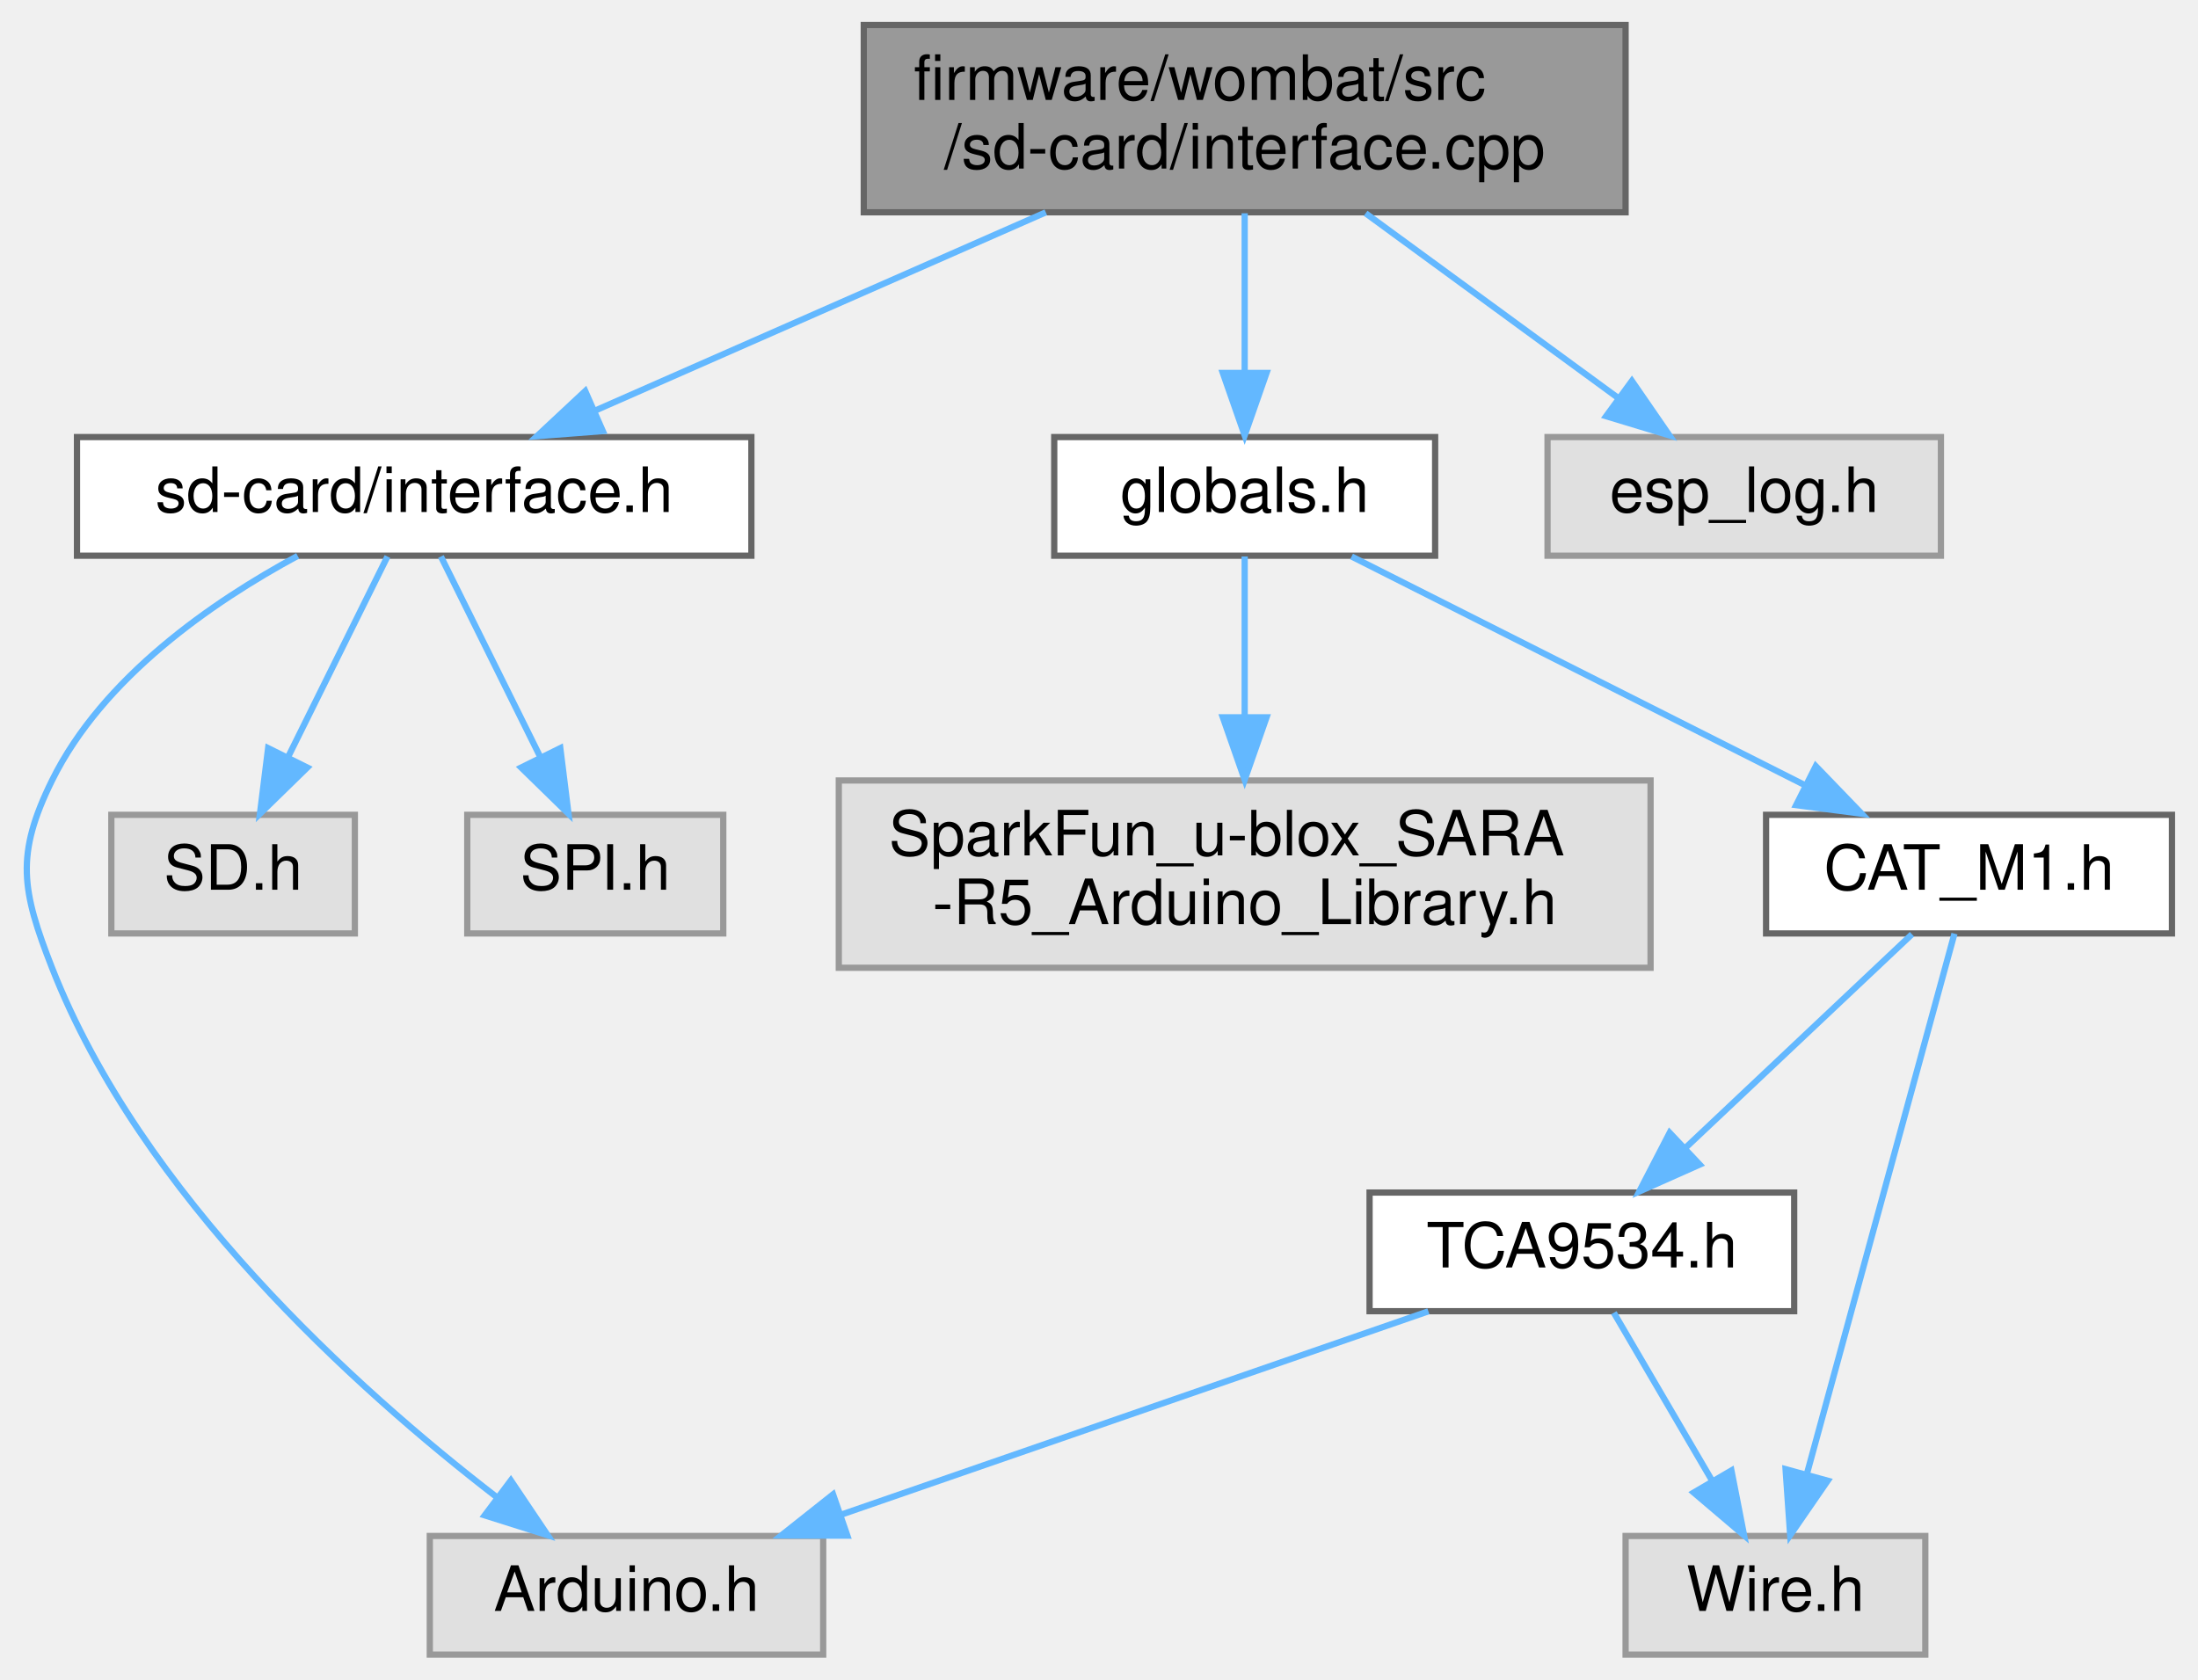
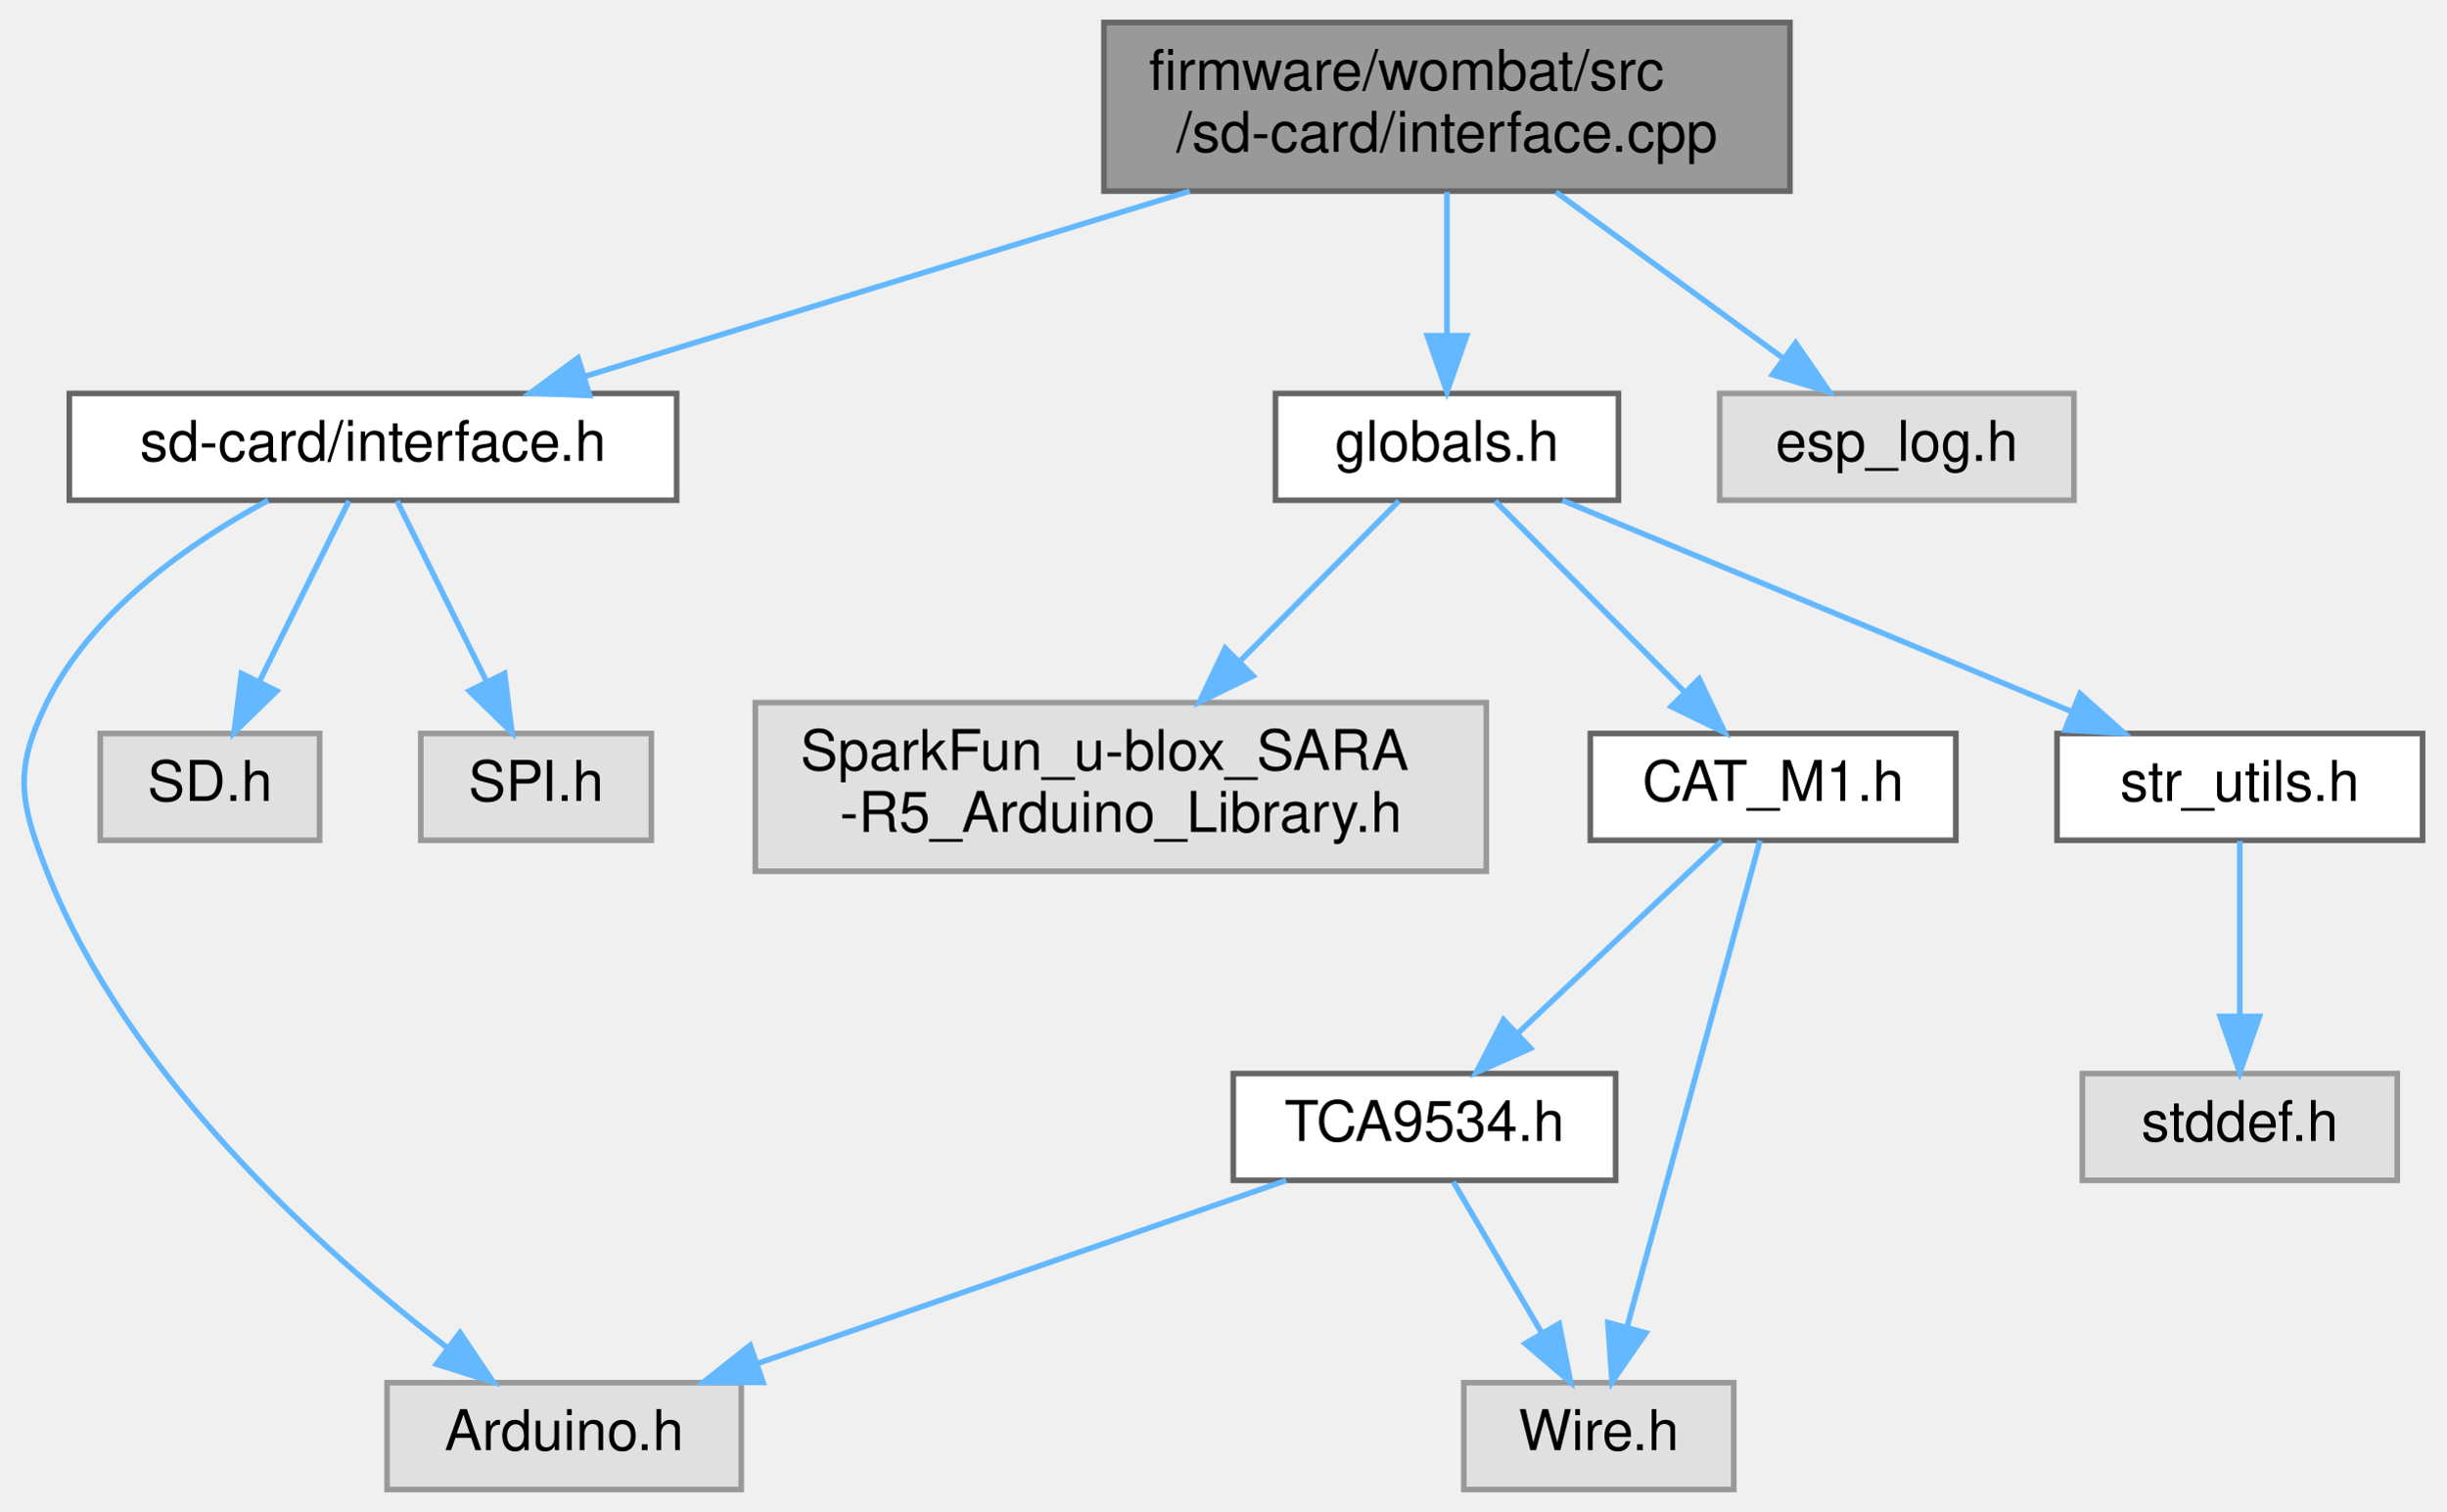
- <svg xmlns="http://www.w3.org/2000/svg" xmlns:xlink="http://www.w3.org/1999/xlink" width="352pt" height="269pt" viewBox="0.00 0.00 351.66 269.00">
+ <svg xmlns="http://www.w3.org/2000/svg" xmlns:xlink="http://www.w3.org/1999/xlink" width="435pt" height="269pt" viewBox="0.00 0.00 434.66 269.00">
  <g id="graph0" class="graph" transform="scale(1 1) rotate(0) translate(4 265)">
    <g id="node1" class="node">
      <g id="a_node1">
        <a xlink:title=" ">
-           <polygon fill="#999999" stroke="#666666" points="256.16,-261 134.16,-261 134.16,-231 256.16,-231 256.16,-261" />
-           <text text-anchor="start" x="142.16" y="-249" font-family="Helvetica,sans-Serif" font-size="10.00">firmware/wombat/src</text>
-           <text text-anchor="middle" x="195.16" y="-238" font-family="Helvetica,sans-Serif" font-size="10.00">/sd-card/interface.cpp</text>
+           <polygon fill="#999999" stroke="#666666" points="314.16,-261 192.16,-261 192.16,-231 314.16,-231 314.16,-261" />
+           <text text-anchor="start" x="200.16" y="-249" font-family="Helvetica,sans-Serif" font-size="10.00">firmware/wombat/src</text>
+           <text text-anchor="middle" x="253.16" y="-238" font-family="Helvetica,sans-Serif" font-size="10.00">/sd-card/interface.cpp</text>
        </a>
      </g>
    </g>
    <g id="node2" class="node">
      <g id="a_node2">
        <a xlink:href="interface_8h.html" target="_top" xlink:title=" ">
          <polygon fill="white" stroke="#666666" points="116.16,-195 8.16,-195 8.16,-176 116.16,-176 116.16,-195" />
          <text text-anchor="middle" x="62.16" y="-183" font-family="Helvetica,sans-Serif" font-size="10.00">sd-card/interface.h</text>
        </a>
      </g>
    </g>
    <g id="edge1" class="edge">
-       <path fill="none" stroke="#63b8ff" d="M163.31,-230.99C141.31,-221.31 112.31,-208.56 91,-199.18" />
-       <polygon fill="#63b8ff" stroke="#63b8ff" points="92.37,-195.96 81.81,-195.14 89.55,-202.37 92.37,-195.96" />
+       <path fill="none" stroke="#63b8ff" d="M207.41,-230.99C174.59,-220.94 130.9,-207.55 100.03,-198.1" />
+       <polygon fill="#63b8ff" stroke="#63b8ff" points="100.68,-194.64 90.09,-195.05 98.63,-201.33 100.68,-194.64" />
    </g>
    <g id="node6" class="node">
      <g id="a_node6">
        <a xlink:href="globals_8h.html" target="_top" xlink:title=" ">
-           <polygon fill="white" stroke="#666666" points="225.66,-195 164.66,-195 164.66,-176 225.66,-176 225.66,-195" />
-           <text text-anchor="middle" x="195.16" y="-183" font-family="Helvetica,sans-Serif" font-size="10.00">globals.h</text>
+           <polygon fill="white" stroke="#666666" points="283.66,-195 222.66,-195 222.66,-176 283.66,-176 283.66,-195" />
+           <text text-anchor="middle" x="253.16" y="-183" font-family="Helvetica,sans-Serif" font-size="10.00">globals.h</text>
        </a>
      </g>
    </g>
    <g id="edge5" class="edge">
-       <path fill="none" stroke="#63b8ff" d="M195.16,-230.84C195.16,-223.21 195.16,-213.7 195.16,-205.45" />
-       <polygon fill="#63b8ff" stroke="#63b8ff" points="198.66,-205.27 195.16,-195.27 191.66,-205.27 198.66,-205.27" />
+       <path fill="none" stroke="#63b8ff" d="M253.16,-230.84C253.16,-223.21 253.16,-213.7 253.16,-205.45" />
+       <polygon fill="#63b8ff" stroke="#63b8ff" points="256.66,-205.27 253.16,-195.27 249.66,-205.27 256.66,-205.27" />
    </g>
-     <g id="node11" class="node">
-       <g id="a_node11">
+     <g id="node13" class="node">
+       <g id="a_node13">
        <a xlink:title=" ">
-           <polygon fill="#e0e0e0" stroke="#999999" points="306.66,-195 243.66,-195 243.66,-176 306.66,-176 306.66,-195" />
-           <text text-anchor="middle" x="275.16" y="-183" font-family="Helvetica,sans-Serif" font-size="10.00">esp_log.h</text>
+           <polygon fill="#e0e0e0" stroke="#999999" points="364.66,-195 301.66,-195 301.66,-176 364.66,-176 364.66,-195" />
+           <text text-anchor="middle" x="333.16" y="-183" font-family="Helvetica,sans-Serif" font-size="10.00">esp_log.h</text>
        </a>
      </g>
    </g>
-     <g id="edge12" class="edge">
-       <path fill="none" stroke="#63b8ff" d="M214.53,-230.84C226.73,-221.91 242.47,-210.41 254.85,-201.35" />
-       <polygon fill="#63b8ff" stroke="#63b8ff" points="257.17,-203.99 263.18,-195.27 253.04,-198.34 257.17,-203.99" />
+     <g id="edge14" class="edge">
+       <path fill="none" stroke="#63b8ff" d="M272.53,-230.84C284.73,-221.91 300.47,-210.41 312.85,-201.35" />
+       <polygon fill="#63b8ff" stroke="#63b8ff" points="315.17,-203.99 321.18,-195.27 311.04,-198.34 315.17,-203.99" />
    </g>
    <g id="node3" class="node">
      <g id="a_node3">
        <a xlink:title=" ">
          <polygon fill="#e0e0e0" stroke="#999999" points="127.66,-19 64.66,-19 64.66,0 127.66,0 127.66,-19" />
          <text text-anchor="middle" x="96.16" y="-7" font-family="Helvetica,sans-Serif" font-size="10.00">Arduino.h</text>
        </a>
      </g>
    </g>
    <g id="edge2" class="edge">
      <path fill="none" stroke="#63b8ff" d="M43.5,-175.97C29.83,-168.59 12.3,-156.5 4.16,-140 -1.73,-128.04 -0.7,-122.42 4.16,-110 18.4,-73.64 52.84,-42.6 75.31,-25.27" />
      <polygon fill="#63b8ff" stroke="#63b8ff" points="77.64,-27.9 83.55,-19.11 73.45,-22.3 77.64,-27.9" />
    </g>
    <g id="node4" class="node">
      <g id="a_node4">
        <a xlink:title=" ">
          <polygon fill="#e0e0e0" stroke="#999999" points="52.66,-134.5 13.66,-134.5 13.66,-115.5 52.66,-115.5 52.66,-134.5" />
          <text text-anchor="middle" x="33.16" y="-122.5" font-family="Helvetica,sans-Serif" font-size="10.00">SD.h</text>
        </a>
      </g>
    </g>
    <g id="edge3" class="edge">
      <path fill="none" stroke="#63b8ff" d="M57.88,-175.87C53.73,-167.49 47.3,-154.51 42.03,-143.89" />
      <polygon fill="#63b8ff" stroke="#63b8ff" points="45.04,-142.07 37.46,-134.67 38.77,-145.18 45.04,-142.07" />
    </g>
    <g id="node5" class="node">
      <g id="a_node5">
        <a xlink:title=" ">
          <polygon fill="#e0e0e0" stroke="#999999" points="111.66,-134.5 70.66,-134.5 70.66,-115.5 111.66,-115.5 111.66,-134.5" />
          <text text-anchor="middle" x="91.16" y="-122.5" font-family="Helvetica,sans-Serif" font-size="10.00">SPI.h</text>
        </a>
      </g>
    </g>
    <g id="edge4" class="edge">
      <path fill="none" stroke="#63b8ff" d="M66.44,-175.87C70.6,-167.49 77.03,-154.51 82.29,-143.89" />
      <polygon fill="#63b8ff" stroke="#63b8ff" points="85.56,-145.18 86.87,-134.67 79.29,-142.07 85.56,-145.18" />
    </g>
    <g id="node7" class="node">
      <g id="a_node7">
        <a xlink:title=" ">
          <polygon fill="#e0e0e0" stroke="#999999" points="260.16,-140 130.16,-140 130.16,-110 260.16,-110 260.16,-140" />
          <text text-anchor="start" x="138.16" y="-128" font-family="Helvetica,sans-Serif" font-size="10.00">SparkFun_u-blox_SARA</text>
          <text text-anchor="middle" x="195.16" y="-117" font-family="Helvetica,sans-Serif" font-size="10.00">-R5_Arduino_Library.h</text>
        </a>
      </g>
    </g>
    <g id="edge6" class="edge">
-       <path fill="none" stroke="#63b8ff" d="M195.16,-175.87C195.16,-169.11 195.16,-159.35 195.16,-150.26" />
-       <polygon fill="#63b8ff" stroke="#63b8ff" points="198.66,-150.11 195.16,-140.11 191.66,-150.11 198.66,-150.11" />
+       <path fill="none" stroke="#63b8ff" d="M244.61,-175.87C237.17,-168.37 226.1,-157.2 216.31,-147.33" />
+       <polygon fill="#63b8ff" stroke="#63b8ff" points="218.68,-144.75 209.16,-140.11 213.71,-149.68 218.68,-144.75" />
    </g>
    <g id="node8" class="node">
      <g id="a_node8">
        <a xlink:href="_c_a_t___m1_8h.html" target="_top" xlink:title=" ">
          <polygon fill="white" stroke="#666666" points="343.66,-134.5 278.66,-134.5 278.66,-115.5 343.66,-115.5 343.66,-134.5" />
          <text text-anchor="middle" x="311.16" y="-122.5" font-family="Helvetica,sans-Serif" font-size="10.00">CAT_M1.h</text>
        </a>
      </g>
    </g>
    <g id="edge7" class="edge">
-       <path fill="none" stroke="#63b8ff" d="M212.28,-175.87C231.38,-166.23 262.53,-150.53 284.76,-139.31" />
-       <polygon fill="#63b8ff" stroke="#63b8ff" points="286.62,-142.3 293.98,-134.67 283.47,-136.05 286.62,-142.3" />
+       <path fill="none" stroke="#63b8ff" d="M261.72,-175.87C270.55,-166.97 284.51,-152.89 295.35,-141.95" />
+       <polygon fill="#63b8ff" stroke="#63b8ff" points="298.02,-144.23 302.57,-134.67 293.04,-139.3 298.02,-144.23" />
+     </g>
+     <g id="node11" class="node">
+       <g id="a_node11">
+         <a xlink:href="str__utils_8h.html" target="_top" xlink:title=" ">
+           <polygon fill="white" stroke="#666666" points="426.66,-134.5 361.66,-134.5 361.66,-115.5 426.66,-115.5 426.66,-134.5" />
+           <text text-anchor="middle" x="394.16" y="-122.5" font-family="Helvetica,sans-Serif" font-size="10.00">str_utils.h</text>
+         </a>
+       </g>
+     </g>
+     <g id="edge12" class="edge">
+       <path fill="none" stroke="#63b8ff" d="M273.67,-175.99C297.48,-166.12 336.96,-149.73 364.2,-138.43" />
+       <polygon fill="#63b8ff" stroke="#63b8ff" points="365.74,-141.58 373.64,-134.52 363.06,-135.12 365.74,-141.58" />
    </g>
    <g id="node9" class="node">
      <g id="a_node9">
        <a xlink:title=" ">
          <polygon fill="#e0e0e0" stroke="#999999" points="304.16,-19 256.16,-19 256.16,0 304.16,0 304.16,-19" />
          <text text-anchor="middle" x="280.16" y="-7" font-family="Helvetica,sans-Serif" font-size="10.00">Wire.h</text>
        </a>
      </g>
    </g>
    <g id="edge8" class="edge">
      <path fill="none" stroke="#63b8ff" d="M308.83,-115.47C303.83,-97.15 291.96,-53.68 285.16,-28.81" />
      <polygon fill="#63b8ff" stroke="#63b8ff" points="288.53,-27.85 282.52,-19.13 281.78,-29.7 288.53,-27.85" />
    </g>
    <g id="node10" class="node">
      <g id="a_node10">
        <a xlink:href="_t_c_a9534_8h.html" target="_top" xlink:title=" ">
          <polygon fill="white" stroke="#666666" points="283.16,-74 215.16,-74 215.16,-55 283.16,-55 283.16,-74" />
          <text text-anchor="middle" x="249.16" y="-62" font-family="Helvetica,sans-Serif" font-size="10.00">TCA9534.h</text>
        </a>
      </g>
    </g>
    <g id="edge9" class="edge">
      <path fill="none" stroke="#63b8ff" d="M302.02,-115.37C292.49,-106.38 277.37,-92.11 265.73,-81.14" />
      <polygon fill="#63b8ff" stroke="#63b8ff" points="268.03,-78.48 258.35,-74.17 263.22,-83.58 268.03,-78.48" />
    </g>
    <g id="edge10" class="edge">
      <path fill="none" stroke="#63b8ff" d="M224.58,-54.98C199.12,-46.16 159.12,-32.31 130.53,-22.41" />
      <polygon fill="#63b8ff" stroke="#63b8ff" points="131.53,-19.05 120.94,-19.08 129.24,-25.66 131.53,-19.05" />
    </g>
    <g id="edge11" class="edge">
      <path fill="none" stroke="#63b8ff" d="M254.28,-54.75C258.53,-47.49 264.69,-36.95 269.94,-27.98" />
      <polygon fill="#63b8ff" stroke="#63b8ff" points="273.11,-29.49 275.14,-19.09 267.07,-25.95 273.11,-29.49" />
    </g>
+     <g id="node12" class="node">
+       <g id="a_node12">
+         <a xlink:title=" ">
+           <polygon fill="#e0e0e0" stroke="#999999" points="422.16,-74 366.16,-74 366.16,-55 422.16,-55 422.16,-74" />
+           <text text-anchor="middle" x="394.16" y="-62" font-family="Helvetica,sans-Serif" font-size="10.00">stddef.h</text>
+         </a>
+       </g>
+     </g>
+     <g id="edge13" class="edge">
+       <path fill="none" stroke="#63b8ff" d="M394.16,-115.37C394.16,-107.25 394.16,-94.81 394.16,-84.39" />
+       <polygon fill="#63b8ff" stroke="#63b8ff" points="397.66,-84.17 394.16,-74.17 390.66,-84.17 397.66,-84.17" />
+     </g>
  </g>
</svg>
